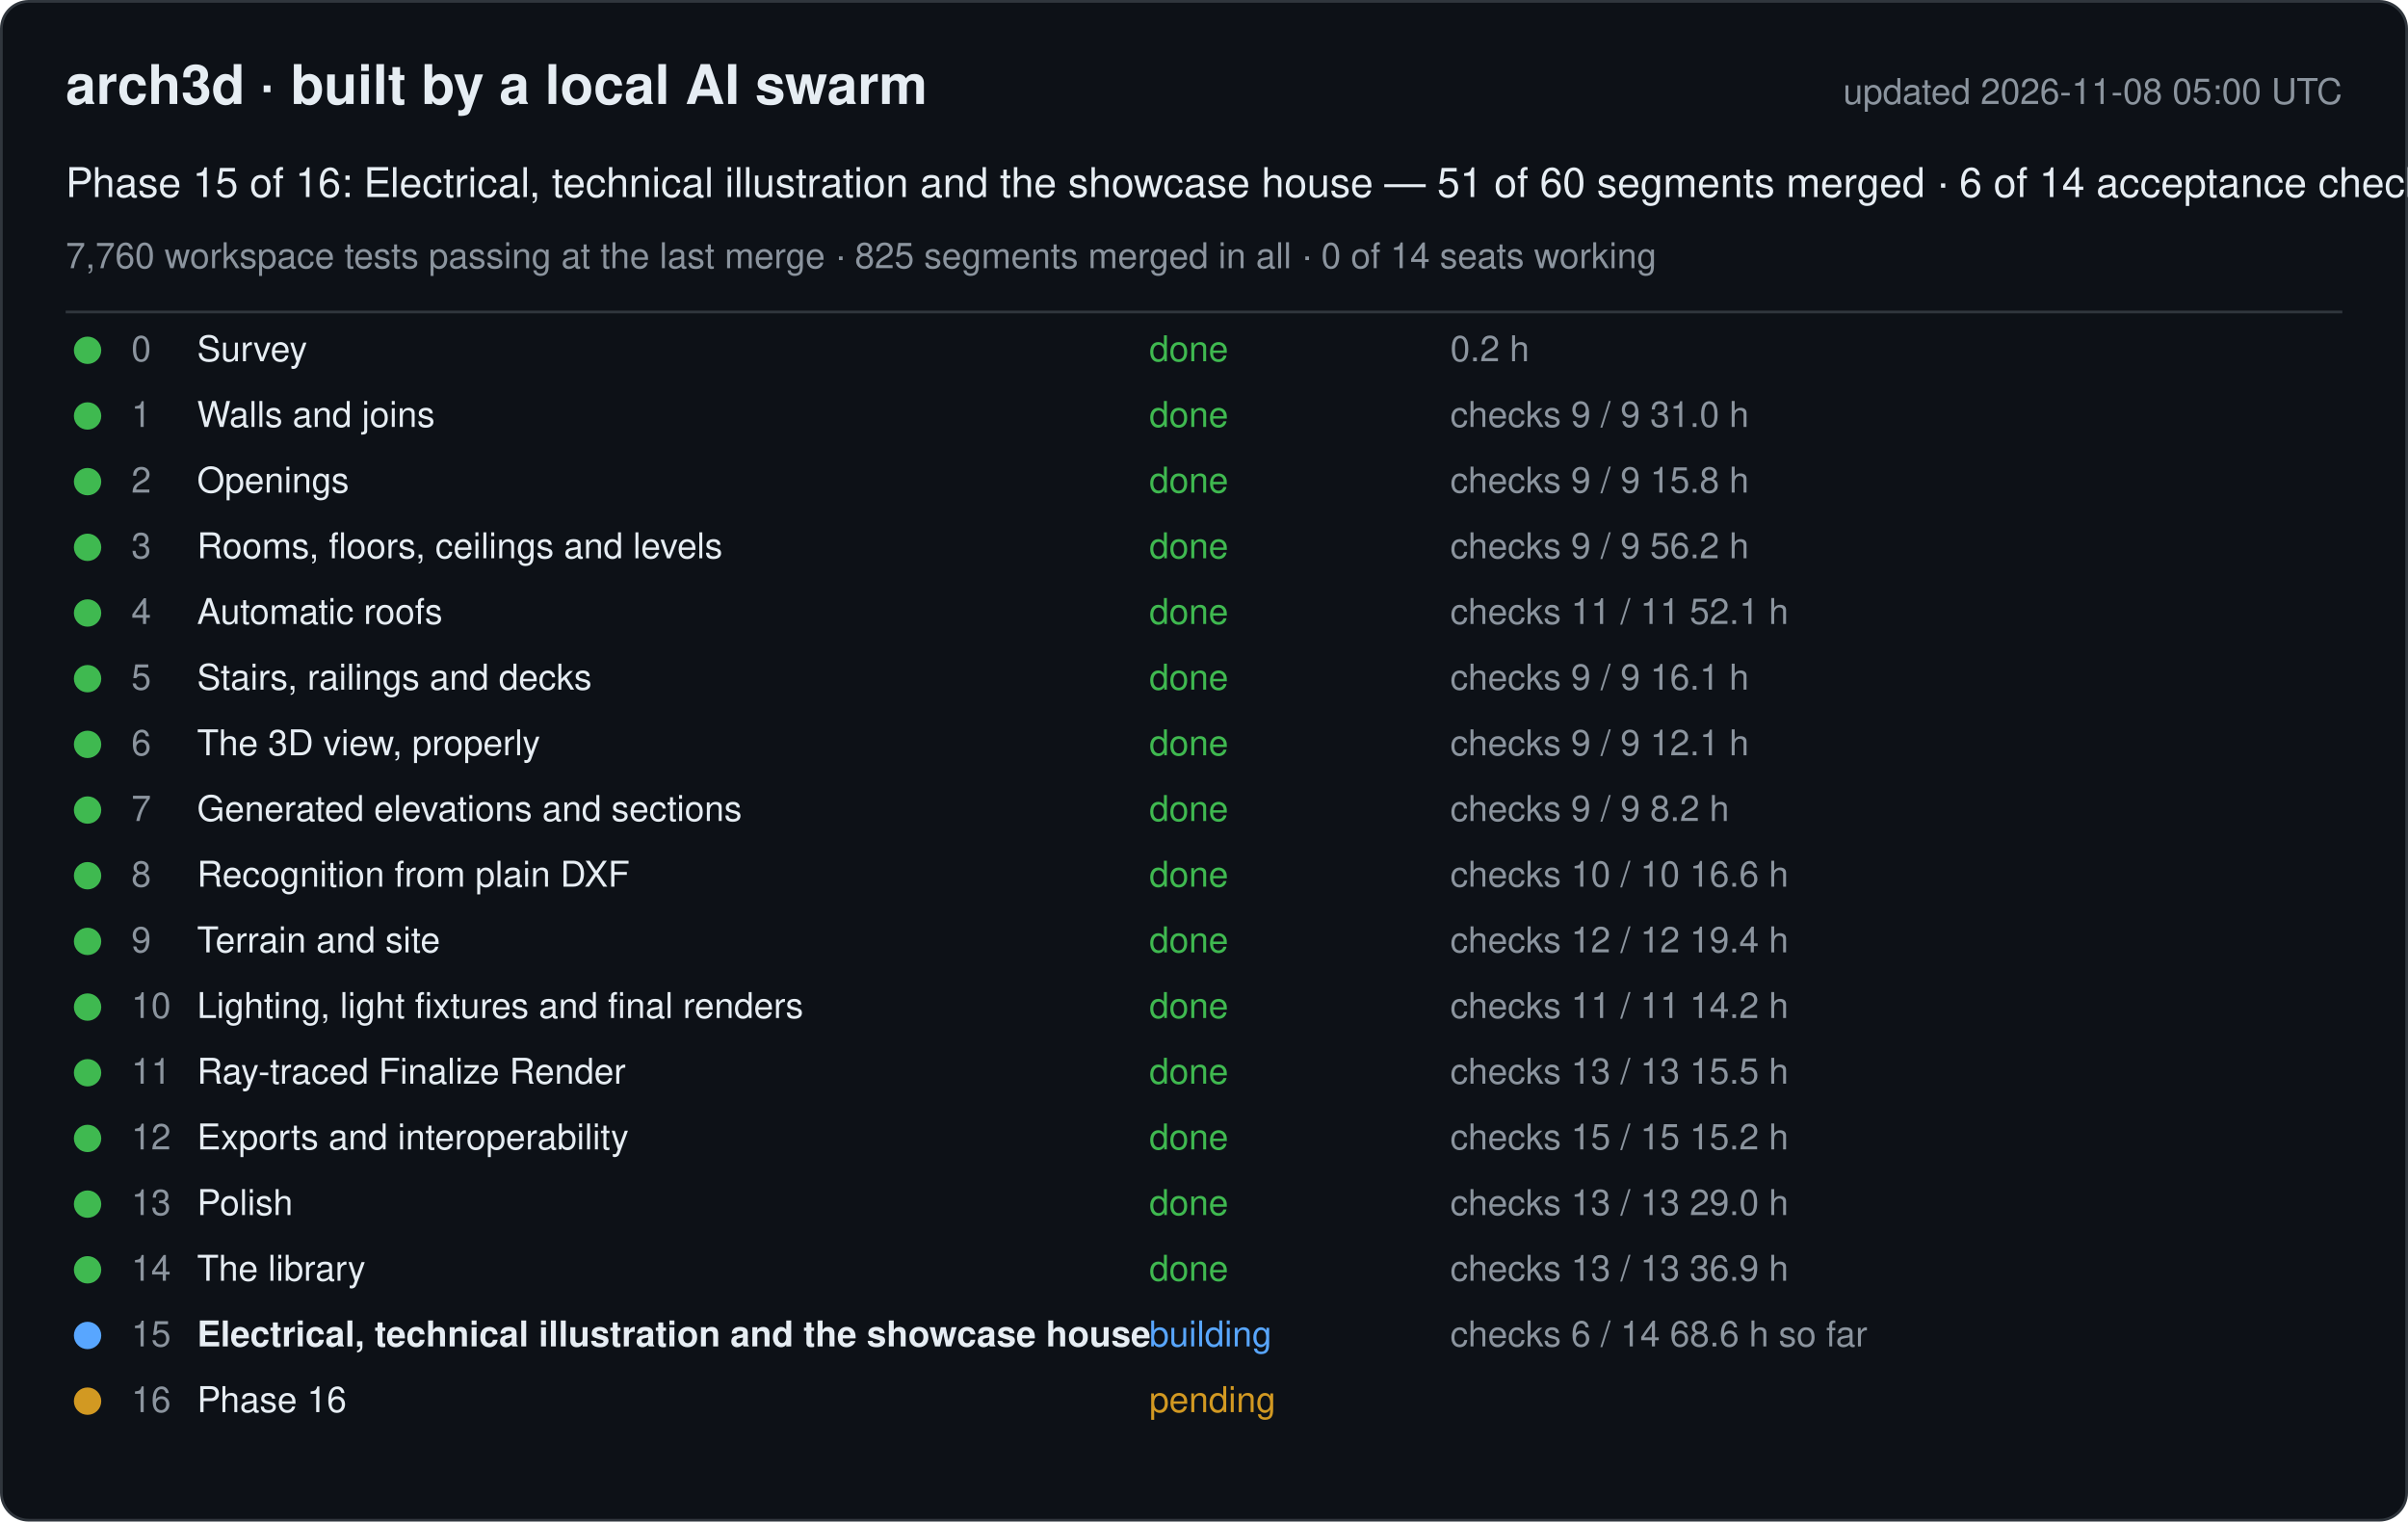
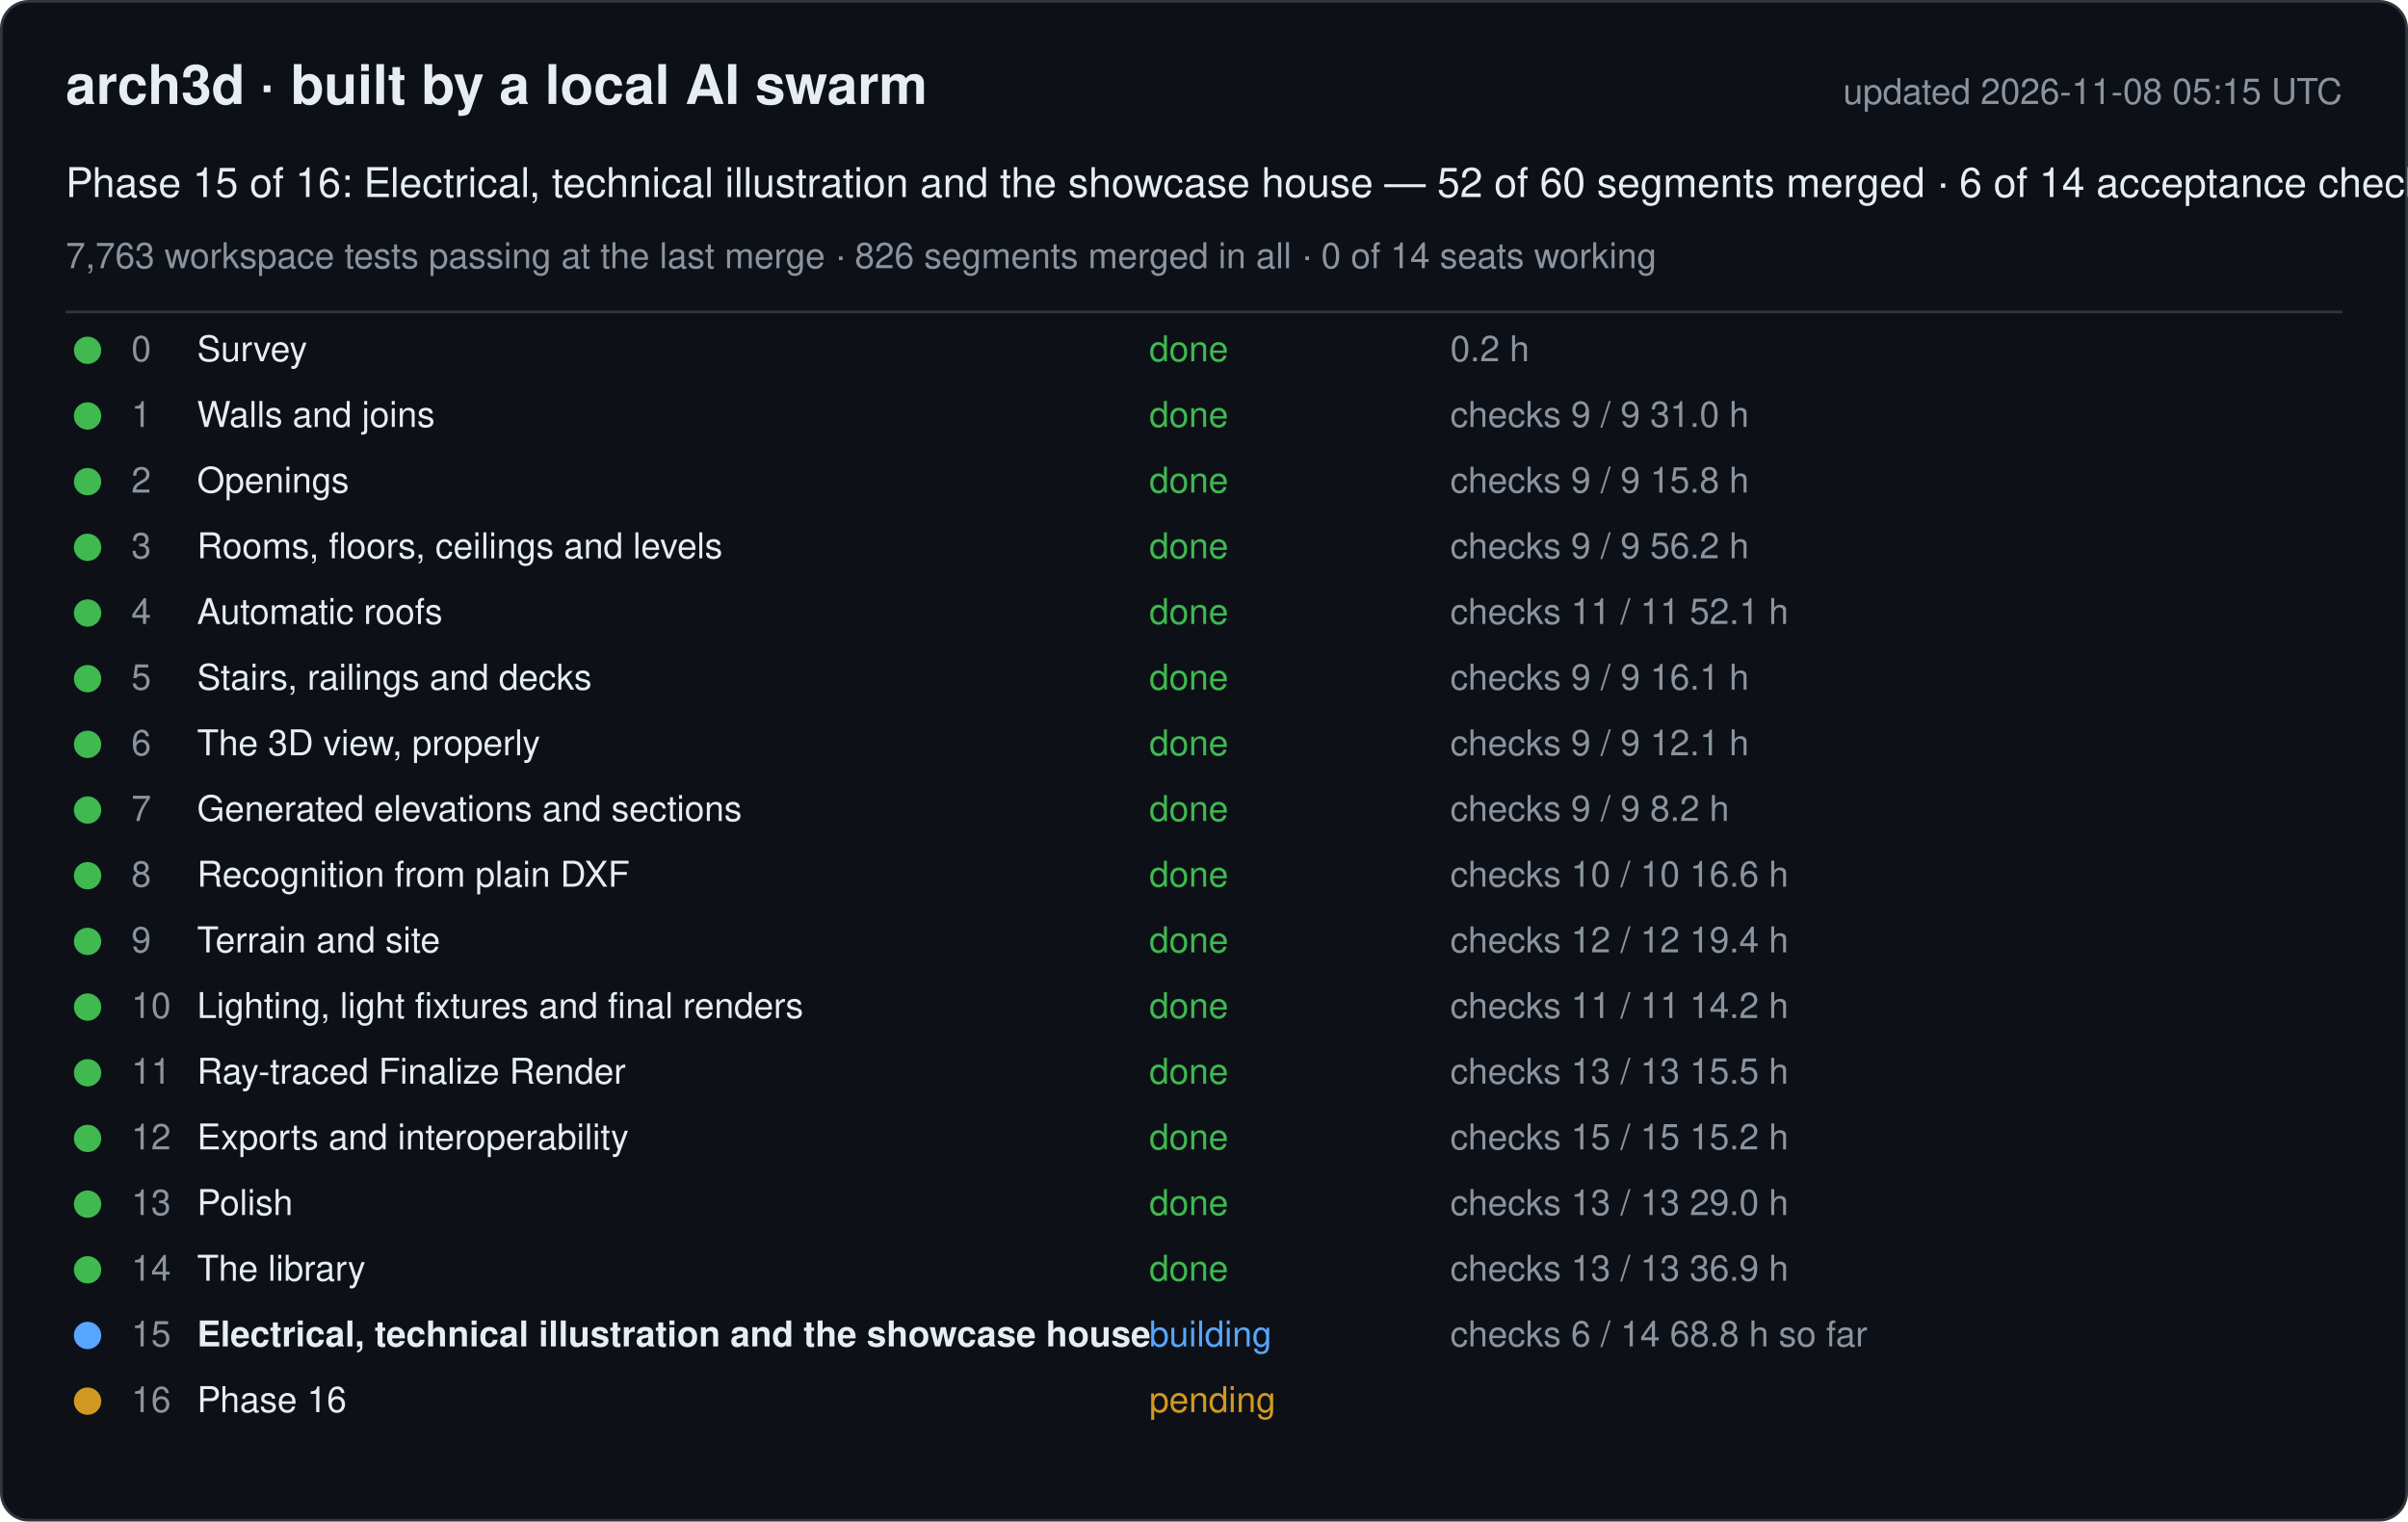
<svg xmlns="http://www.w3.org/2000/svg" width="880" height="556" viewBox="0 0 880 556" font-family="-apple-system, Segoe UI, Helvetica, Arial, sans-serif">
  <rect x="0.5" y="0.5" width="879" height="555" rx="10" fill="#0d1117" stroke="#30363d" />
  <text x="24" y="38" font-size="20" font-weight="600" fill="#e6edf3">arch3d · built by a local AI swarm</text>
-   <text x="856" y="38" font-size="13" fill="#8b949e" text-anchor="end">updated 2026-11-08 05:00 UTC</text>
-   <text x="24" y="72" font-size="15" fill="#e6edf3">Phase 15 of 16: Electrical, technical illustration and the showcase house — 51 of 60 segments merged · 6 of 14 acceptance checks</text>
-   <text x="24" y="98" font-size="13" fill="#8b949e">7,760 workspace tests passing at the last merge · 825 segments merged in all · 0 of 14 seats working</text>
+   <text x="856" y="38" font-size="13" fill="#8b949e" text-anchor="end">updated 2026-11-08 05:15 UTC</text>
+   <text x="24" y="72" font-size="15" fill="#e6edf3">Phase 15 of 16: Electrical, technical illustration and the showcase house — 52 of 60 segments merged · 6 of 14 acceptance checks</text>
+   <text x="24" y="98" font-size="13" fill="#8b949e">7,763 workspace tests passing at the last merge · 826 segments merged in all · 0 of 14 seats working</text>
  <line x1="24" y1="114" x2="856" y2="114" stroke="#30363d" />
  <g data-phase="0">
    <circle cx="32" cy="128" r="5" fill="#3fb950" />
    <text x="48" y="132" font-size="13" fill="#8b949e">0</text>
    <text x="72" y="132" font-size="13" fill="#e6edf3">Survey</text>
    <text x="420" y="132" font-size="13" fill="#3fb950">done</text>
    <text x="530" y="132" font-size="13" fill="#8b949e">0.2 h</text>
  </g>
  <g data-phase="1">
    <circle cx="32" cy="152" r="5" fill="#3fb950" />
    <text x="48" y="156" font-size="13" fill="#8b949e">1</text>
    <text x="72" y="156" font-size="13" fill="#e6edf3">Walls and joins</text>
    <text x="420" y="156" font-size="13" fill="#3fb950">done</text>
    <text x="530" y="156" font-size="13" fill="#8b949e">checks 9 / 9   31.0 h</text>
  </g>
  <g data-phase="2">
    <circle cx="32" cy="176" r="5" fill="#3fb950" />
    <text x="48" y="180" font-size="13" fill="#8b949e">2</text>
    <text x="72" y="180" font-size="13" fill="#e6edf3">Openings</text>
    <text x="420" y="180" font-size="13" fill="#3fb950">done</text>
    <text x="530" y="180" font-size="13" fill="#8b949e">checks 9 / 9   15.8 h</text>
  </g>
  <g data-phase="3">
    <circle cx="32" cy="200" r="5" fill="#3fb950" />
    <text x="48" y="204" font-size="13" fill="#8b949e">3</text>
    <text x="72" y="204" font-size="13" fill="#e6edf3">Rooms, floors, ceilings and levels</text>
    <text x="420" y="204" font-size="13" fill="#3fb950">done</text>
    <text x="530" y="204" font-size="13" fill="#8b949e">checks 9 / 9   56.2 h</text>
  </g>
  <g data-phase="4">
    <circle cx="32" cy="224" r="5" fill="#3fb950" />
    <text x="48" y="228" font-size="13" fill="#8b949e">4</text>
    <text x="72" y="228" font-size="13" fill="#e6edf3">Automatic roofs</text>
    <text x="420" y="228" font-size="13" fill="#3fb950">done</text>
    <text x="530" y="228" font-size="13" fill="#8b949e">checks 11 / 11   52.1 h</text>
  </g>
  <g data-phase="5">
    <circle cx="32" cy="248" r="5" fill="#3fb950" />
    <text x="48" y="252" font-size="13" fill="#8b949e">5</text>
    <text x="72" y="252" font-size="13" fill="#e6edf3">Stairs, railings and decks</text>
    <text x="420" y="252" font-size="13" fill="#3fb950">done</text>
    <text x="530" y="252" font-size="13" fill="#8b949e">checks 9 / 9   16.1 h</text>
  </g>
  <g data-phase="6">
    <circle cx="32" cy="272" r="5" fill="#3fb950" />
    <text x="48" y="276" font-size="13" fill="#8b949e">6</text>
    <text x="72" y="276" font-size="13" fill="#e6edf3">The 3D view, properly</text>
    <text x="420" y="276" font-size="13" fill="#3fb950">done</text>
    <text x="530" y="276" font-size="13" fill="#8b949e">checks 9 / 9   12.1 h</text>
  </g>
  <g data-phase="7">
    <circle cx="32" cy="296" r="5" fill="#3fb950" />
    <text x="48" y="300" font-size="13" fill="#8b949e">7</text>
    <text x="72" y="300" font-size="13" fill="#e6edf3">Generated elevations and sections</text>
    <text x="420" y="300" font-size="13" fill="#3fb950">done</text>
    <text x="530" y="300" font-size="13" fill="#8b949e">checks 9 / 9   8.2 h</text>
  </g>
  <g data-phase="8">
    <circle cx="32" cy="320" r="5" fill="#3fb950" />
    <text x="48" y="324" font-size="13" fill="#8b949e">8</text>
    <text x="72" y="324" font-size="13" fill="#e6edf3">Recognition from plain DXF</text>
    <text x="420" y="324" font-size="13" fill="#3fb950">done</text>
    <text x="530" y="324" font-size="13" fill="#8b949e">checks 10 / 10   16.6 h</text>
  </g>
  <g data-phase="9">
    <circle cx="32" cy="344" r="5" fill="#3fb950" />
    <text x="48" y="348" font-size="13" fill="#8b949e">9</text>
    <text x="72" y="348" font-size="13" fill="#e6edf3">Terrain and site</text>
    <text x="420" y="348" font-size="13" fill="#3fb950">done</text>
    <text x="530" y="348" font-size="13" fill="#8b949e">checks 12 / 12   19.4 h</text>
  </g>
  <g data-phase="10">
    <circle cx="32" cy="368" r="5" fill="#3fb950" />
    <text x="48" y="372" font-size="13" fill="#8b949e">10</text>
    <text x="72" y="372" font-size="13" fill="#e6edf3">Lighting, light fixtures and final renders</text>
    <text x="420" y="372" font-size="13" fill="#3fb950">done</text>
    <text x="530" y="372" font-size="13" fill="#8b949e">checks 11 / 11   14.2 h</text>
  </g>
  <g data-phase="11">
    <circle cx="32" cy="392" r="5" fill="#3fb950" />
    <text x="48" y="396" font-size="13" fill="#8b949e">11</text>
    <text x="72" y="396" font-size="13" fill="#e6edf3">Ray-traced Finalize Render</text>
    <text x="420" y="396" font-size="13" fill="#3fb950">done</text>
    <text x="530" y="396" font-size="13" fill="#8b949e">checks 13 / 13   15.5 h</text>
  </g>
  <g data-phase="12">
    <circle cx="32" cy="416" r="5" fill="#3fb950" />
    <text x="48" y="420" font-size="13" fill="#8b949e">12</text>
    <text x="72" y="420" font-size="13" fill="#e6edf3">Exports and interoperability</text>
    <text x="420" y="420" font-size="13" fill="#3fb950">done</text>
    <text x="530" y="420" font-size="13" fill="#8b949e">checks 15 / 15   15.2 h</text>
  </g>
  <g data-phase="13">
    <circle cx="32" cy="440" r="5" fill="#3fb950" />
    <text x="48" y="444" font-size="13" fill="#8b949e">13</text>
    <text x="72" y="444" font-size="13" fill="#e6edf3">Polish</text>
    <text x="420" y="444" font-size="13" fill="#3fb950">done</text>
    <text x="530" y="444" font-size="13" fill="#8b949e">checks 13 / 13   29.0 h</text>
  </g>
  <g data-phase="14">
    <circle cx="32" cy="464" r="5" fill="#3fb950" />
    <text x="48" y="468" font-size="13" fill="#8b949e">14</text>
    <text x="72" y="468" font-size="13" fill="#e6edf3">The library</text>
    <text x="420" y="468" font-size="13" fill="#3fb950">done</text>
    <text x="530" y="468" font-size="13" fill="#8b949e">checks 13 / 13   36.9 h</text>
  </g>
  <g data-phase="15">
    <circle cx="32" cy="488" r="5" fill="#58a6ff" />
    <text x="48" y="492" font-size="13" fill="#8b949e">15</text>
    <text x="72" y="492" font-size="13" fill="#e6edf3" font-weight="600">Electrical, technical illustration and the showcase house</text>
    <text x="420" y="492" font-size="13" fill="#58a6ff">building</text>
-     <text x="530" y="492" font-size="13" fill="#8b949e">checks 6 / 14   68.6 h so far</text>
+     <text x="530" y="492" font-size="13" fill="#8b949e">checks 6 / 14   68.8 h so far</text>
  </g>
  <g data-phase="16">
    <circle cx="32" cy="512" r="5" fill="#d29922" />
    <text x="48" y="516" font-size="13" fill="#8b949e">16</text>
    <text x="72" y="516" font-size="13" fill="#e6edf3">Phase 16</text>
    <text x="420" y="516" font-size="13" fill="#d29922">pending</text>
    <text x="530" y="516" font-size="13" fill="#8b949e" />
  </g>
</svg>
